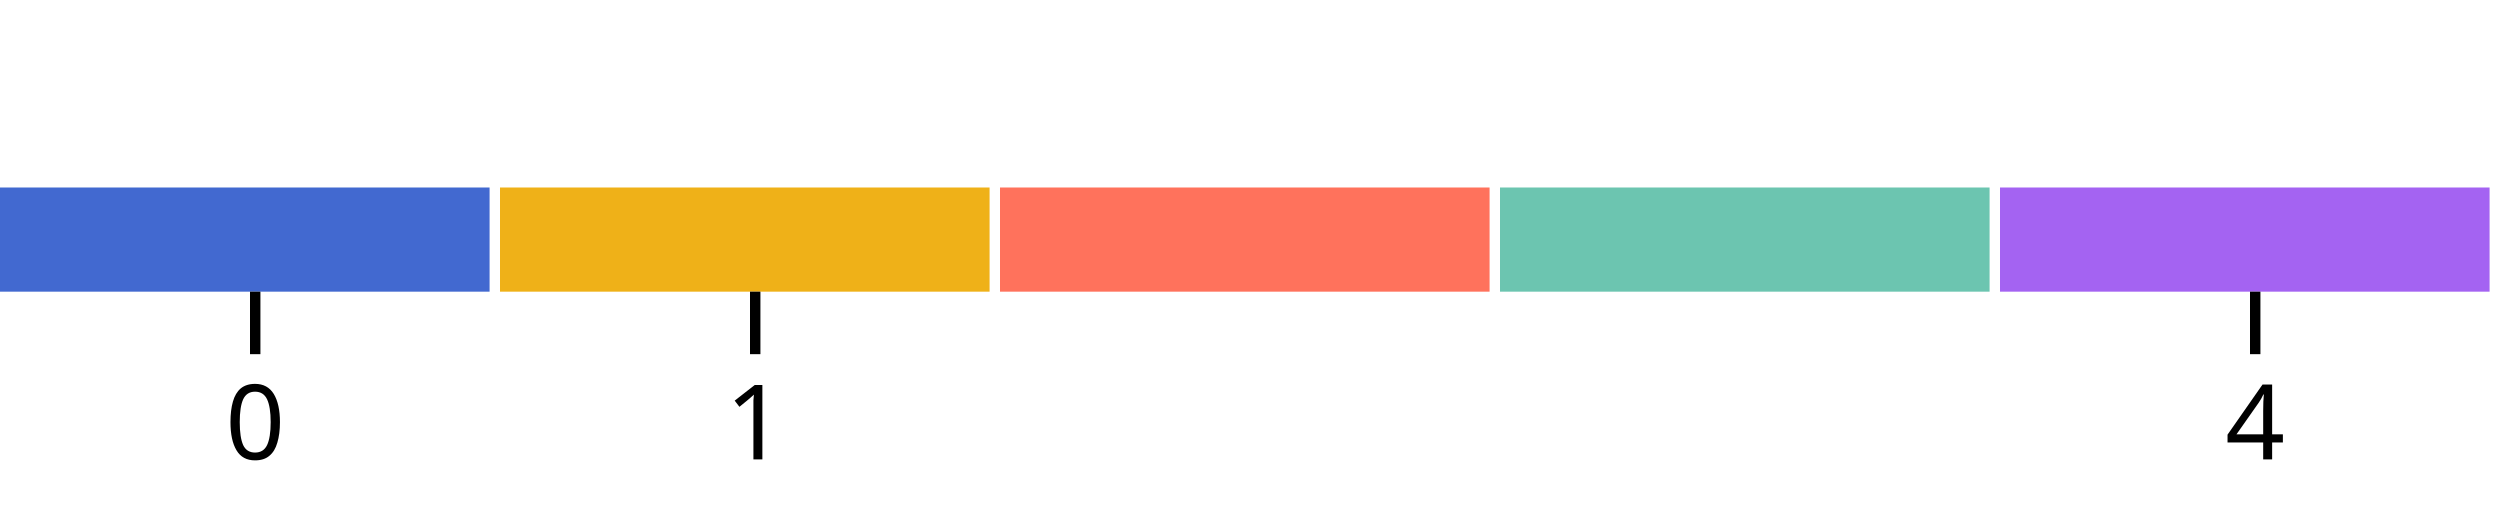
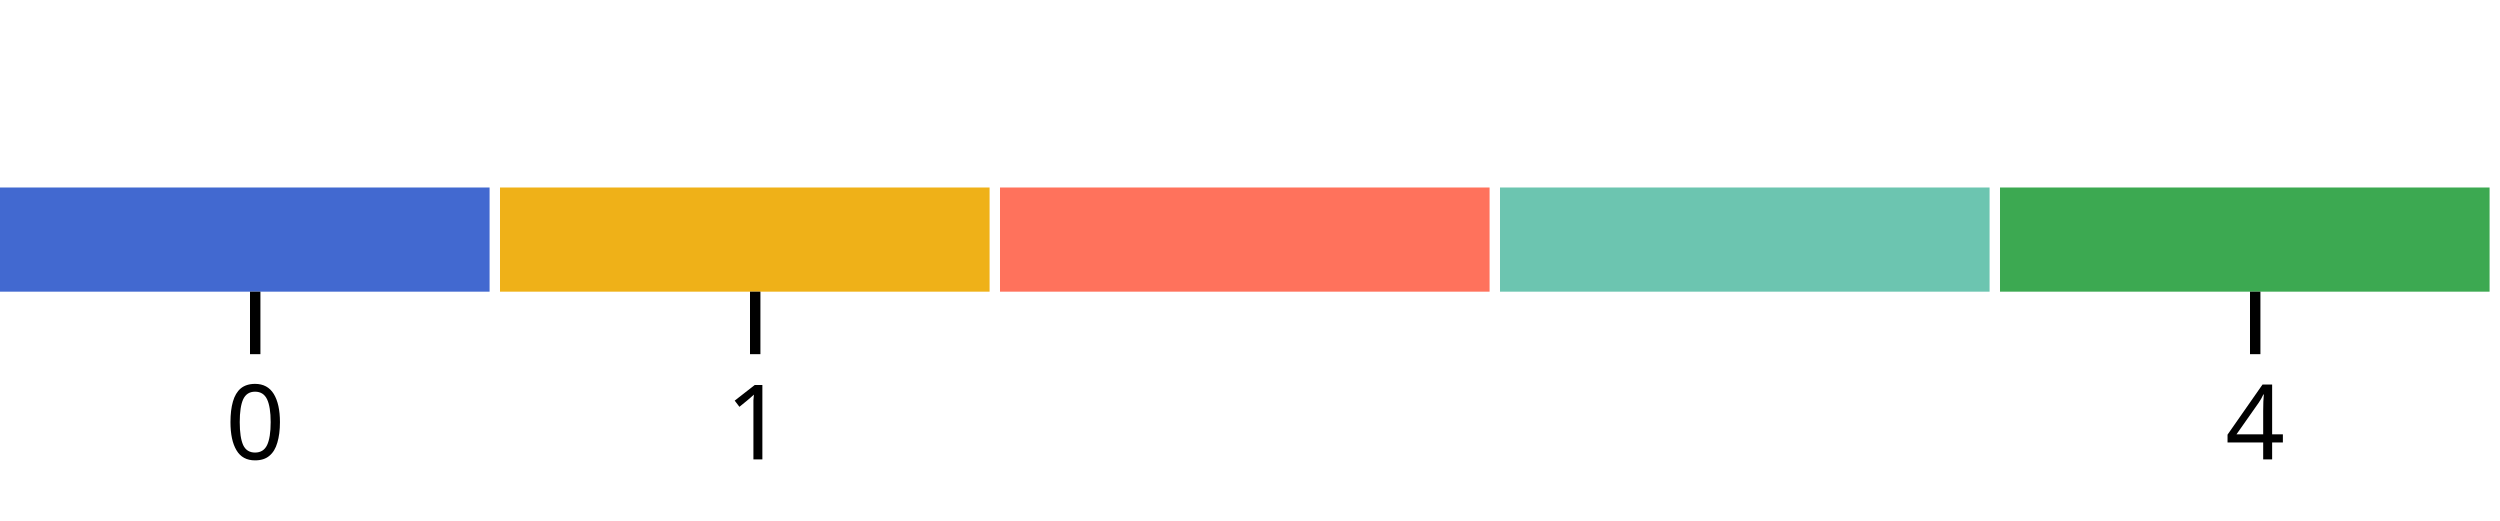
<svg xmlns="http://www.w3.org/2000/svg" class="plot-ramp" font-family="system-ui, sans-serif" font-size="10" width="240" height="50" viewBox="0 0 240 50">
  <style>
    :where(.plot-ramp) {
      display: block;
      height: auto;
      height: intrinsic;
      max-width: 100%;
      overflow: visible;
    }

    :where(.plot-ramp text) {
      white-space: pre;
    }
  </style>
  <g>
    <rect x="0" y="18" width="47" height="10" fill="#4269d0" />
    <rect x="48" y="18" width="47" height="10" fill="#efb118" />
    <rect x="96" y="18" width="47" height="10" fill="#ff725c" />
    <rect x="144" y="18" width="47" height="10" fill="#6cc5b0" />
-     <rect x="192" y="18" width="47" height="10" fill="#a463f2" />
+     <rect x="192" y="18" width="47" height="10" fill="#3ca951" />
  </g>
  <g transform="translate(0,28)" fill="none" text-anchor="middle">
    <g class="tick" opacity="1" transform="translate(24.5,0)">
      <line stroke="currentColor" y2="6" />
      <text fill="currentColor" y="9" dy="0.71em">0</text>
    </g>
    <g class="tick" opacity="1" transform="translate(72.5,0)">
      <line stroke="currentColor" y2="6" />
      <text fill="currentColor" y="9" dy="0.71em">1</text>
    </g>
    <g class="tick" opacity="1" transform="translate(216.5,0)">
      <line stroke="currentColor" y2="6" />
      <text fill="currentColor" y="9" dy="0.71em">4</text>
    </g>
  </g>
</svg>
